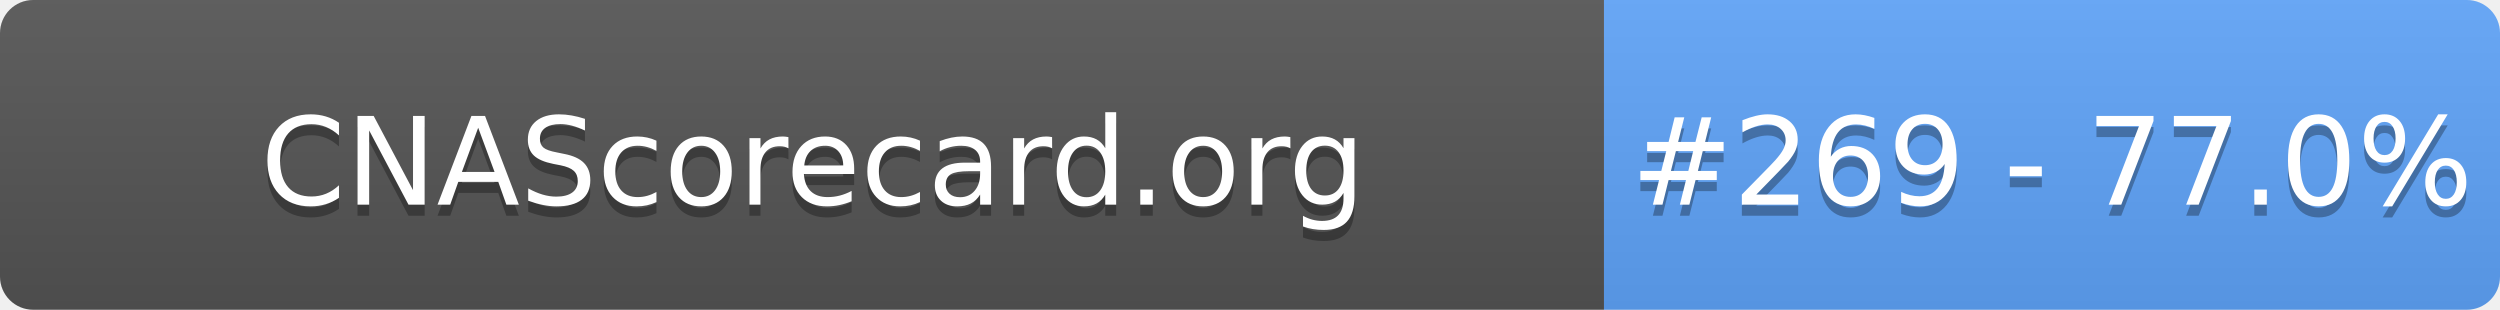
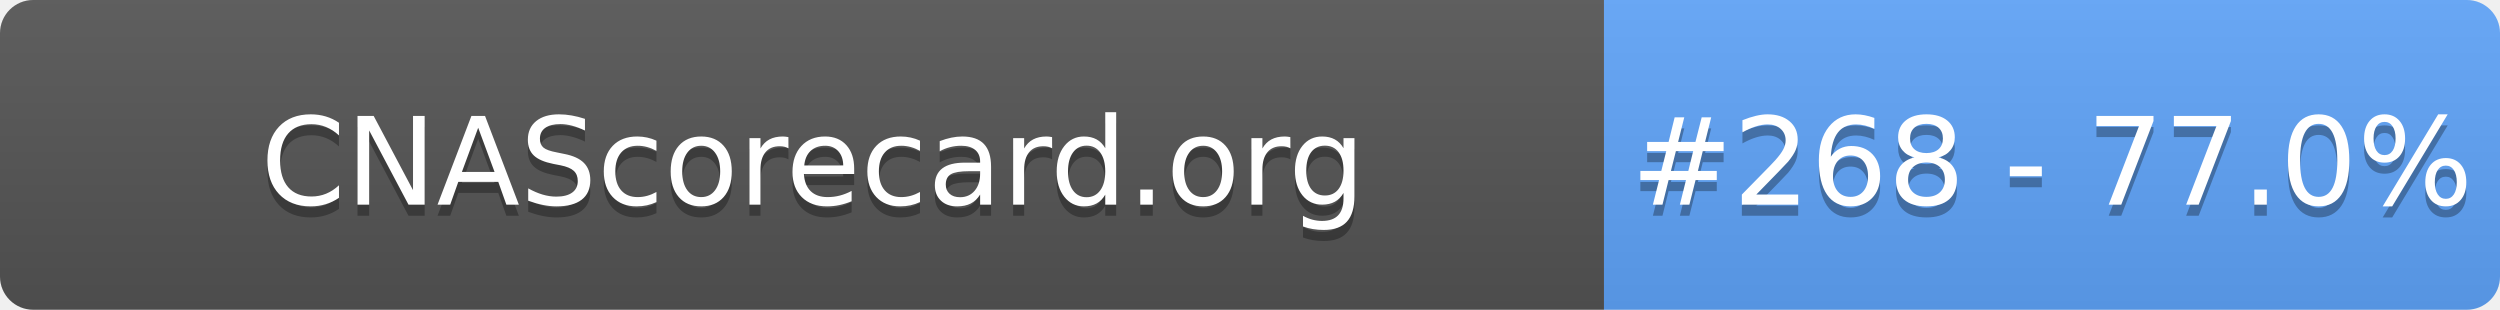
- <svg xmlns="http://www.w3.org/2000/svg" width="226" height="28" role="img" aria-label="CNAScorecard.org: #269 - 77.0%">
+ <svg xmlns="http://www.w3.org/2000/svg" width="226" height="28" role="img" aria-label="CNAScorecard.org: #268 - 77.0%">
  <linearGradient id="s" x2="0" y2="100%">
    <stop offset="0" stop-color="#bbb" stop-opacity=".1" />
    <stop offset="1" stop-opacity=".1" />
  </linearGradient>
  <clipPath id="r">
    <rect width="226" height="28" rx="3" fill="#fff" />
  </clipPath>
  <g clip-path="url(#r)">
    <rect width="145" height="28" fill="#555" />
    <rect x="145" width="81" height="28" fill="#60A5FA" />
    <rect width="226" height="28" fill="url(#s)" />
  </g>
  <g fill="#fff" text-anchor="middle" font-family="Verdana,Geneva,DejaVu Sans,sans-serif" text-rendering="geometricPrecision" font-size="110">
    <text aria-hidden="true" x="735" y="195" fill="#010101" fill-opacity=".3" transform="scale(.1)" textLength="1350">CNAScorecard.org</text>
    <text x="735" y="185" transform="scale(.1)" fill="#fff" textLength="1350">CNAScorecard.org</text>
-     <text aria-hidden="true" x="1855" y="195" fill="#010101" fill-opacity=".3" transform="scale(.1)" textLength="660">#269 - 77.0%</text>
-     <text x="1855" y="185" transform="scale(.1)" fill="#fff" textLength="660">#269 - 77.0%</text>
+     <text aria-hidden="true" x="1855" y="195" fill="#010101" fill-opacity=".3" transform="scale(.1)" textLength="660">#268 - 77.0%</text>
+     <text x="1855" y="185" transform="scale(.1)" fill="#fff" textLength="660">#268 - 77.0%</text>
  </g>
</svg>
